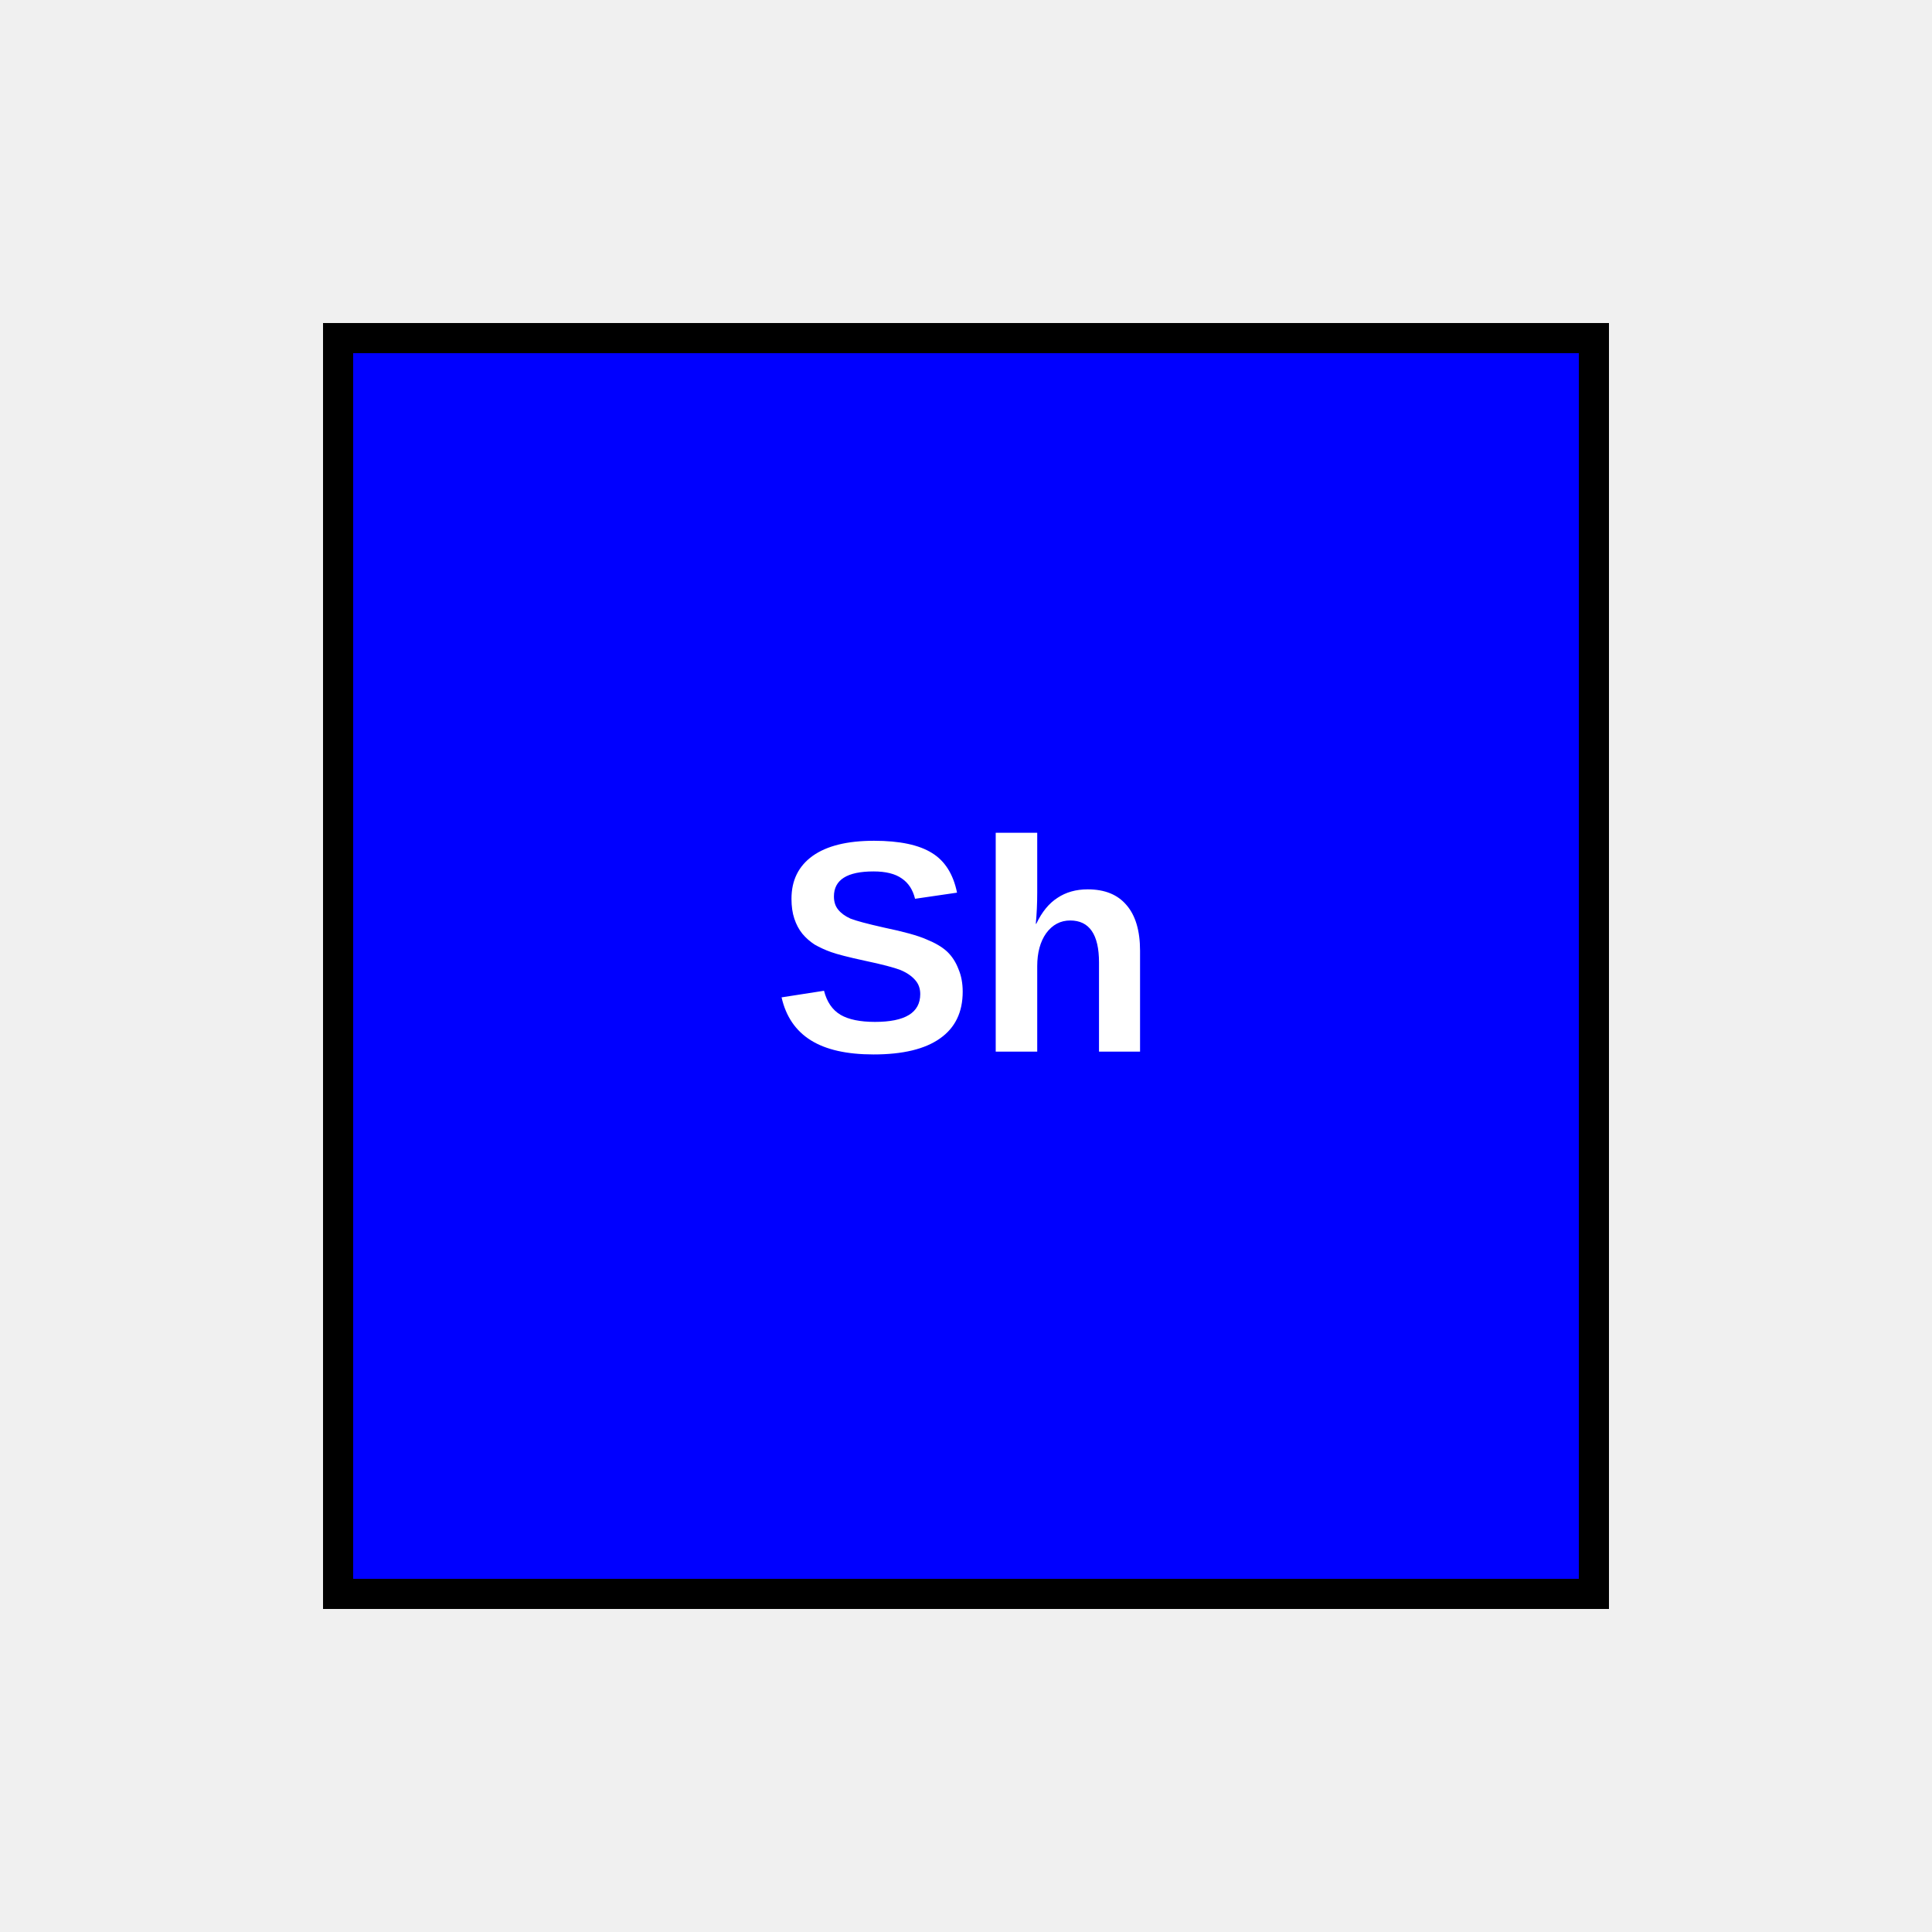
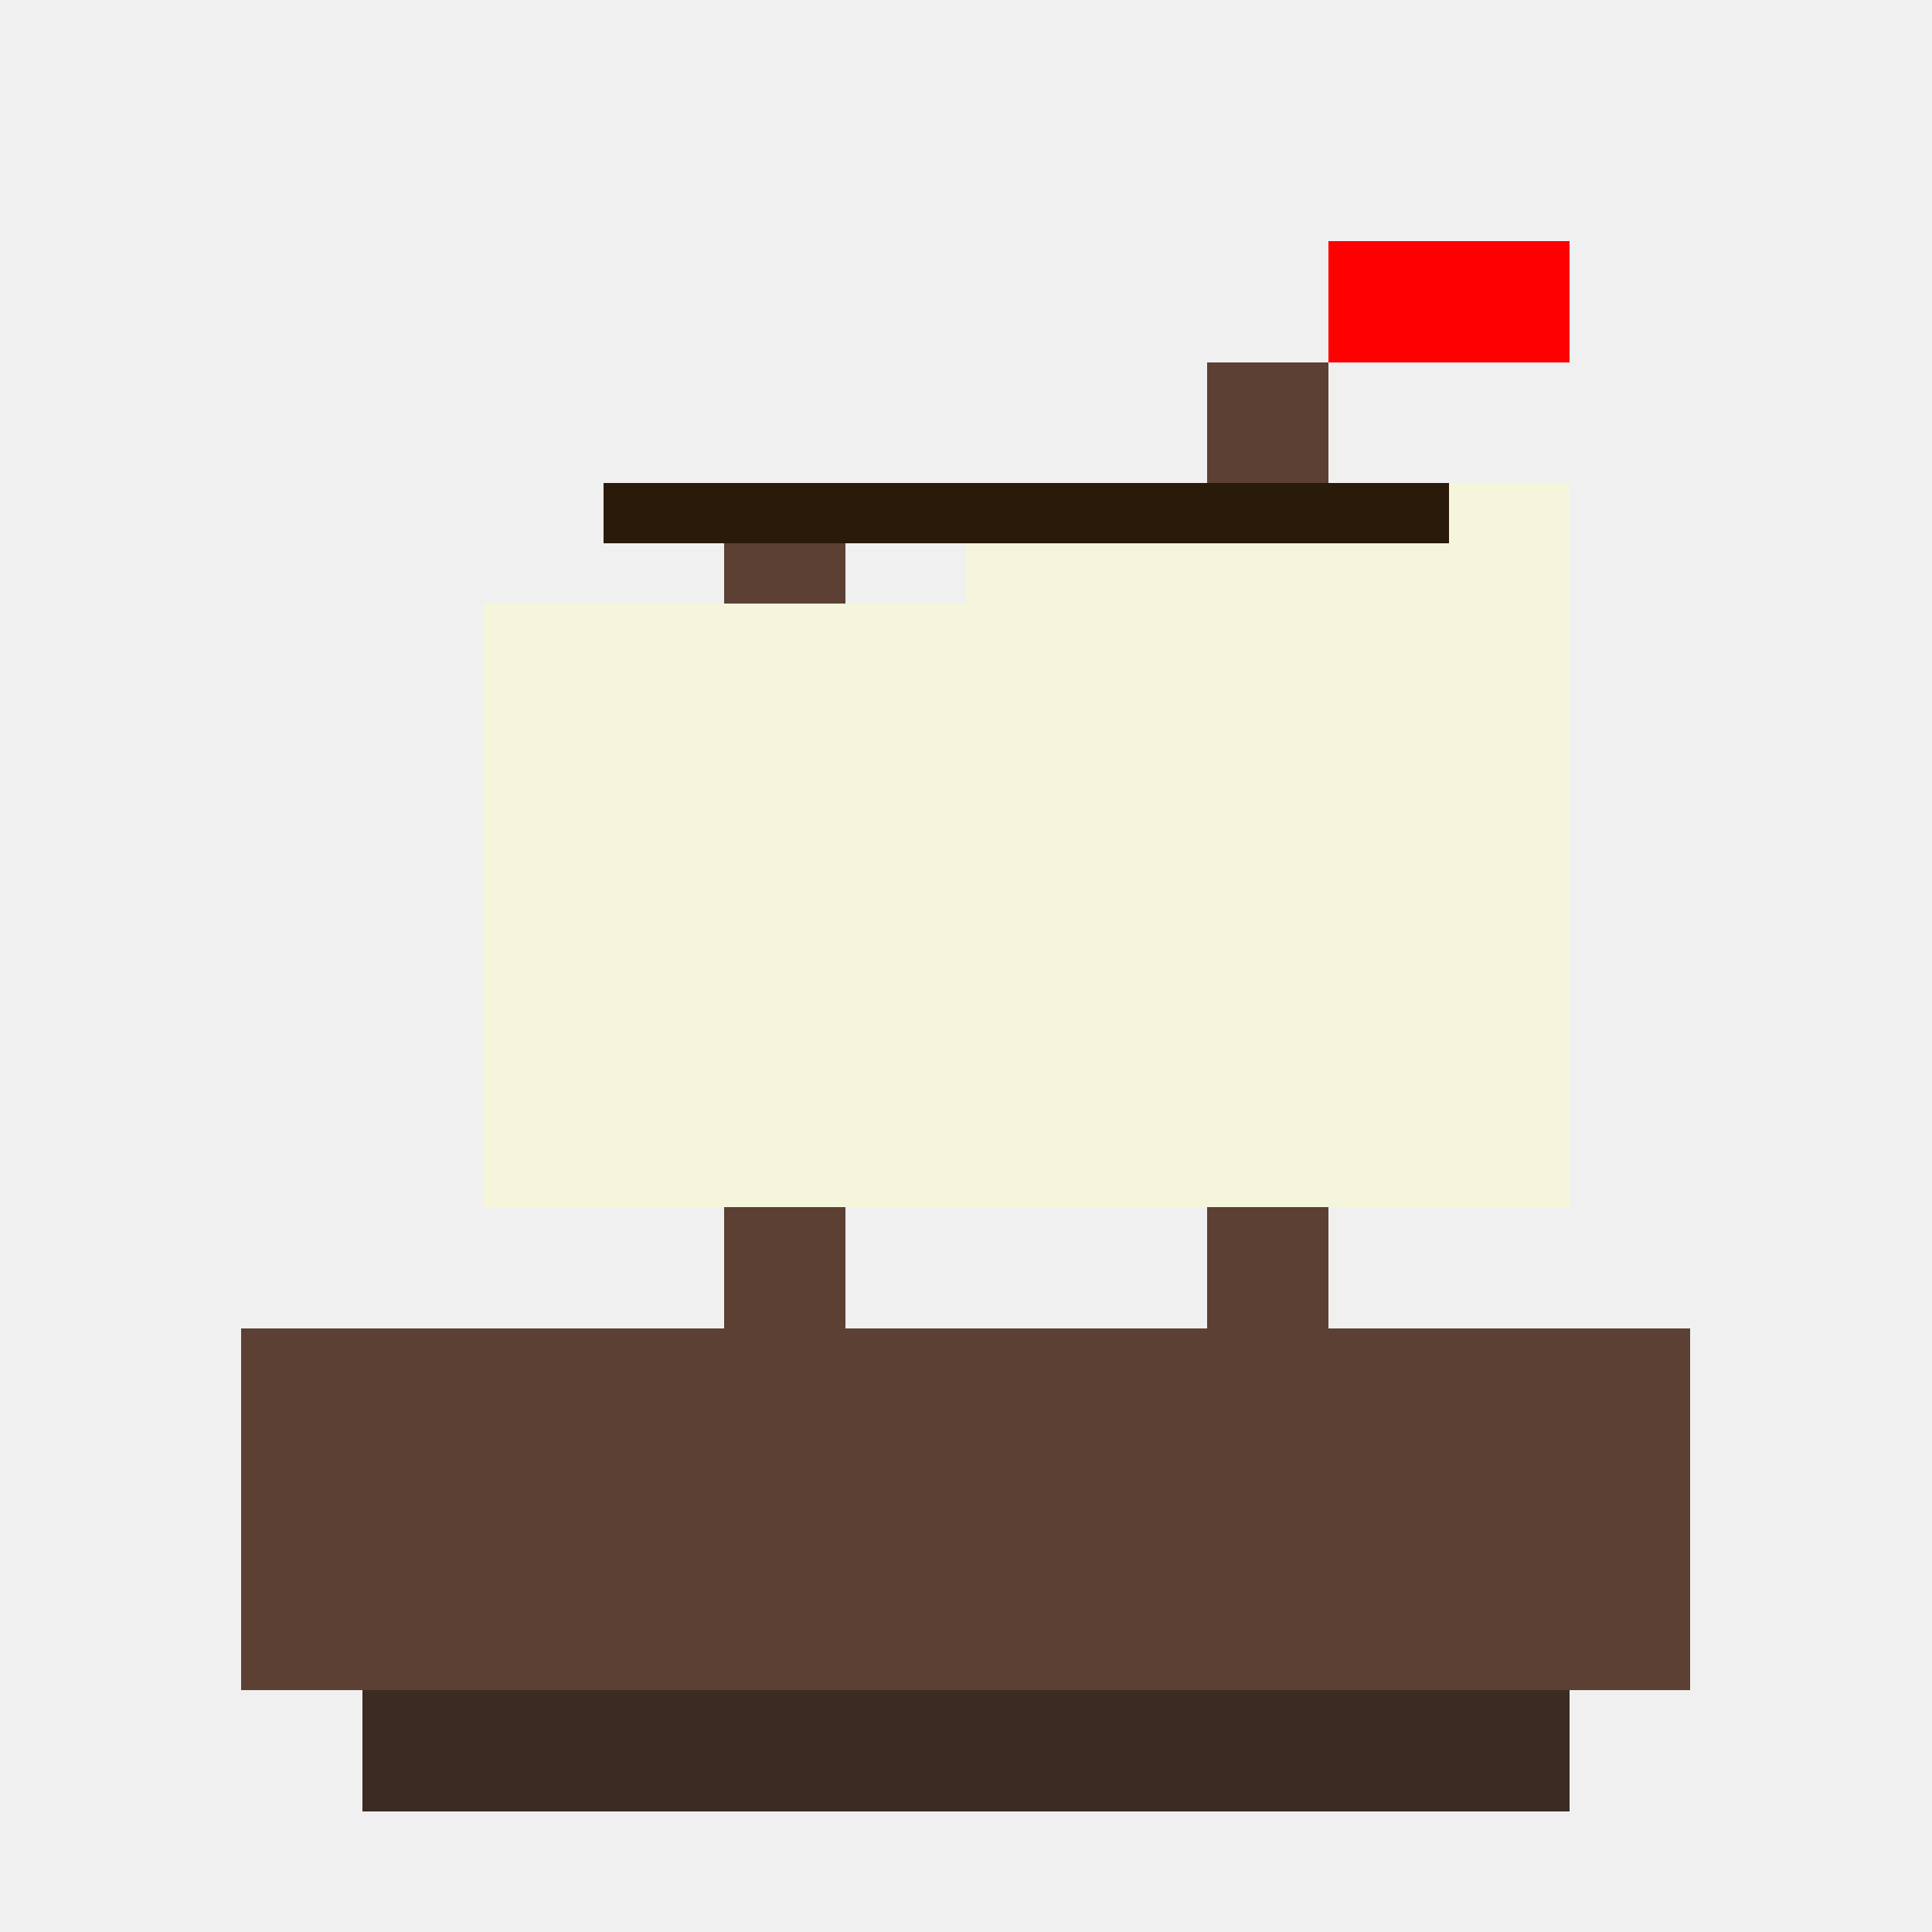
<svg xmlns="http://www.w3.org/2000/svg" width="64" height="64" viewBox="0 0 64 64" shape-rendering="crispEdges" image-rendering="pixelated">
-   <rect x="11.2" y="11.2" width="41.6" height="41.6" fill="#0000ff" stroke="black" stroke-width="1" />
-   <text x="32" y="32" dominant-baseline="middle" text-anchor="middle" fill="white" font-family="Arial" font-weight="bold" font-size="10">Sh</text>
+   <rect x="8" y="44" width="48" height="12" fill="#5c4033" />
+   <rect x="12" y="56" width="40" height="4" fill="#3b2b23" />
+   <rect x="24" y="16" width="4" height="28" fill="#5c4033" />
+   <rect x="40" y="12" width="4" height="32" fill="#5c4033" />
+   <rect x="16" y="20" width="16" height="20" fill="#f5f5dc" />
+   <rect x="32" y="16" width="20" height="24" fill="#f5f5dc" />
+   <rect x="20" y="16" width="28" height="2" fill="#2a1a0a" />
+   <rect x="44" y="8" width="8" height="4" fill="#ff0000" />
</svg>
